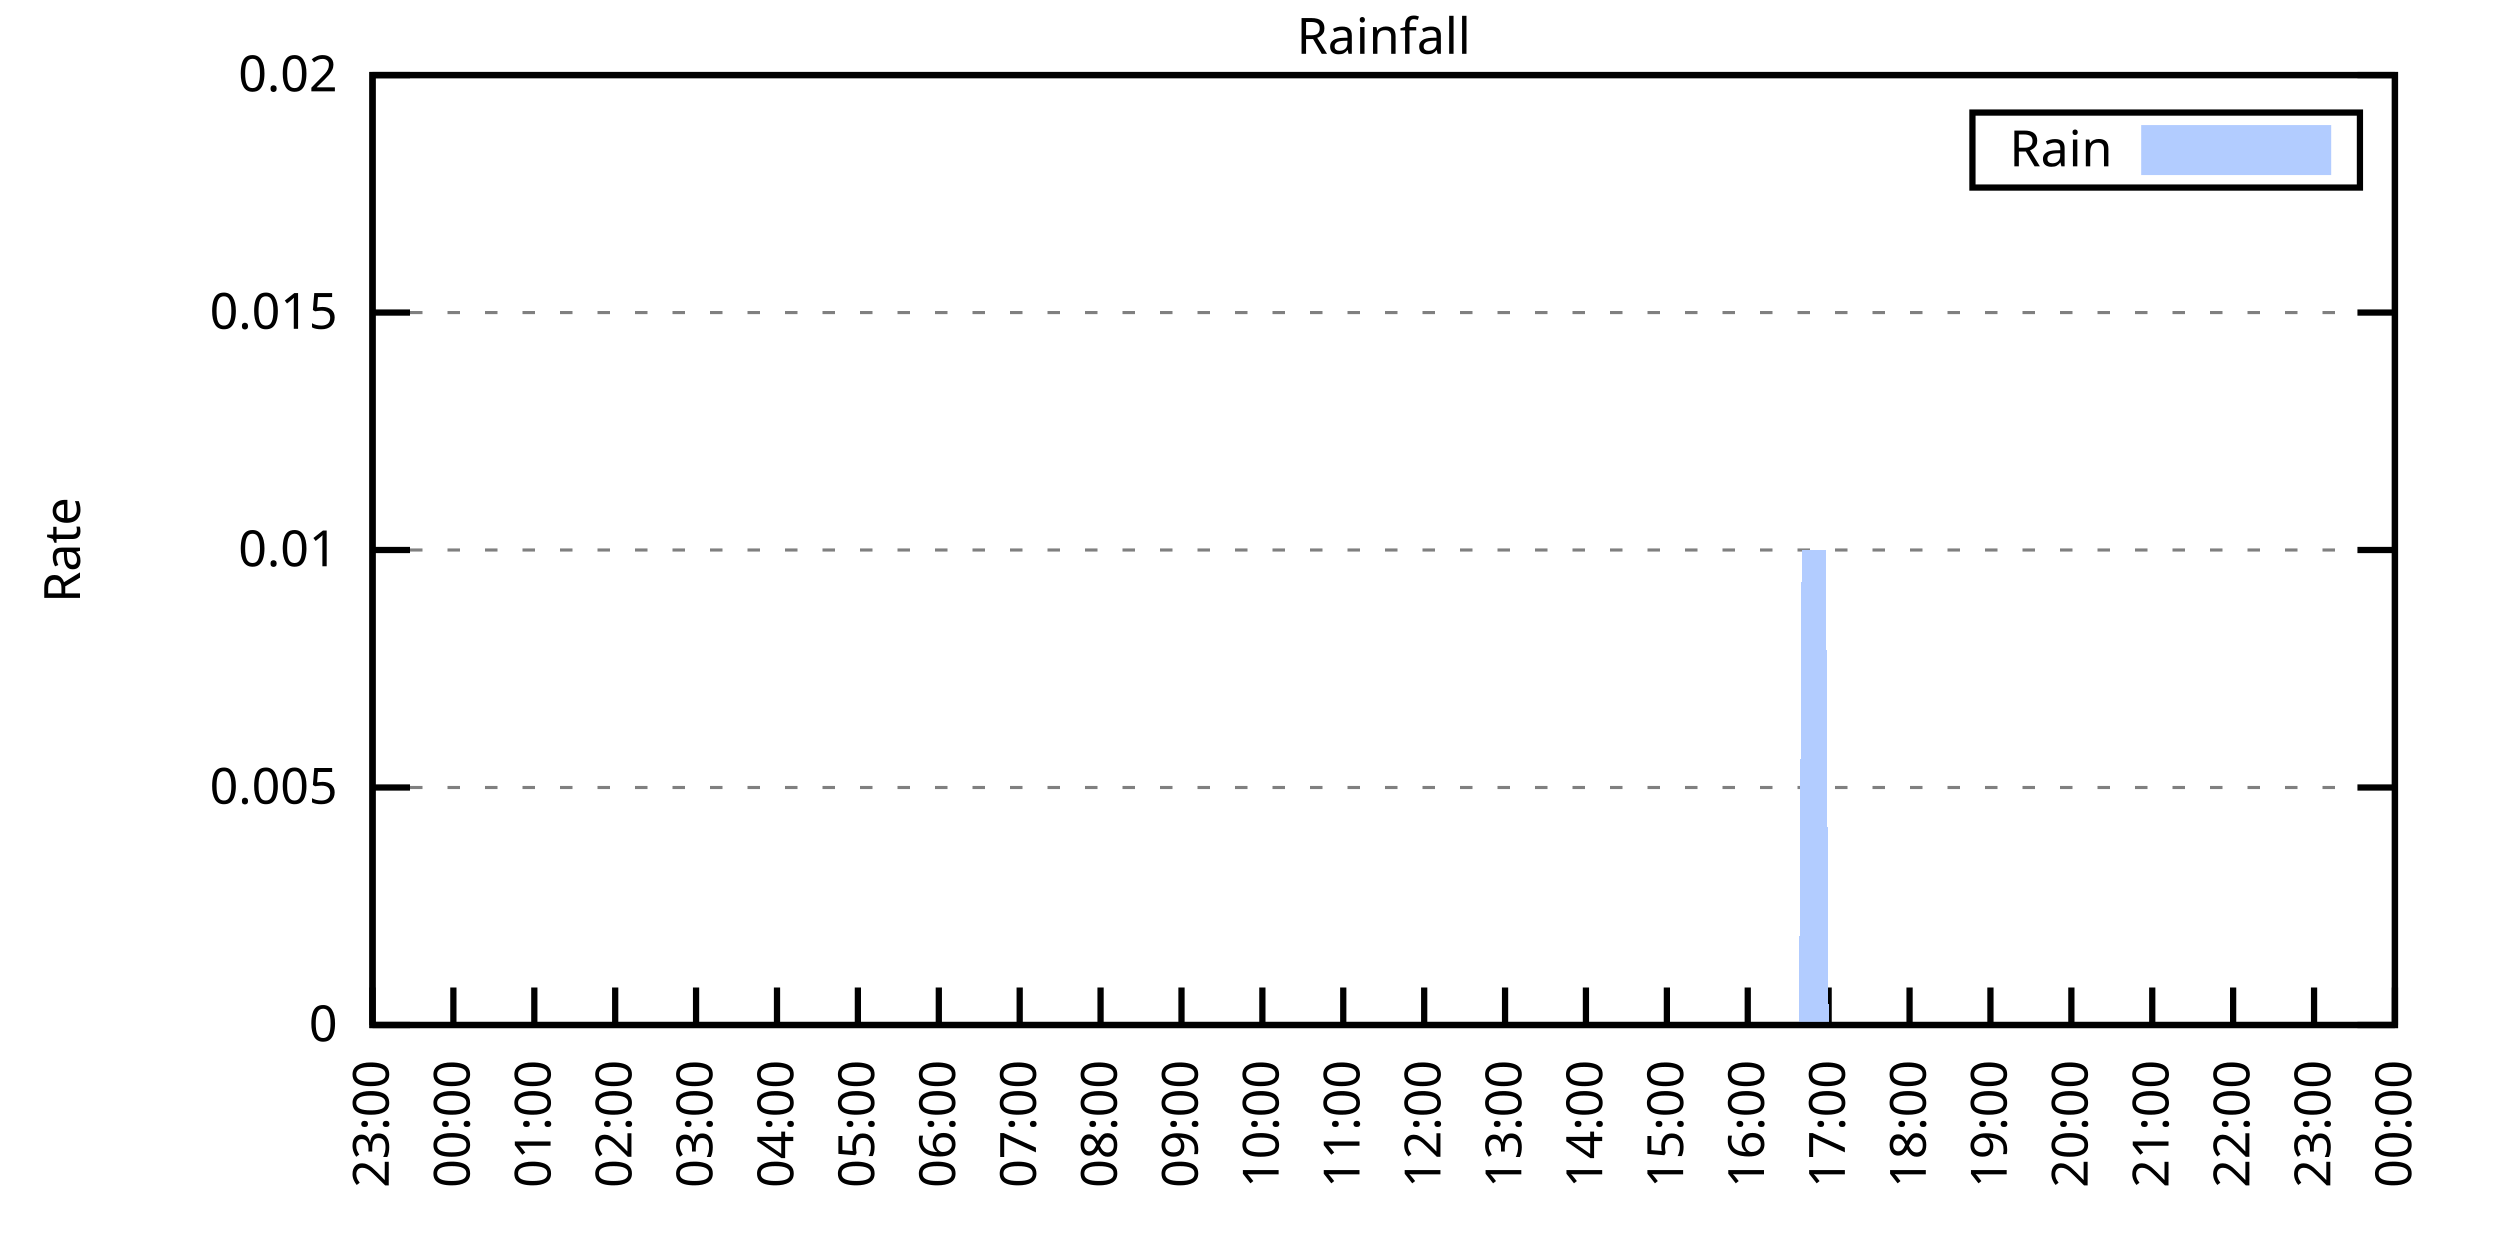
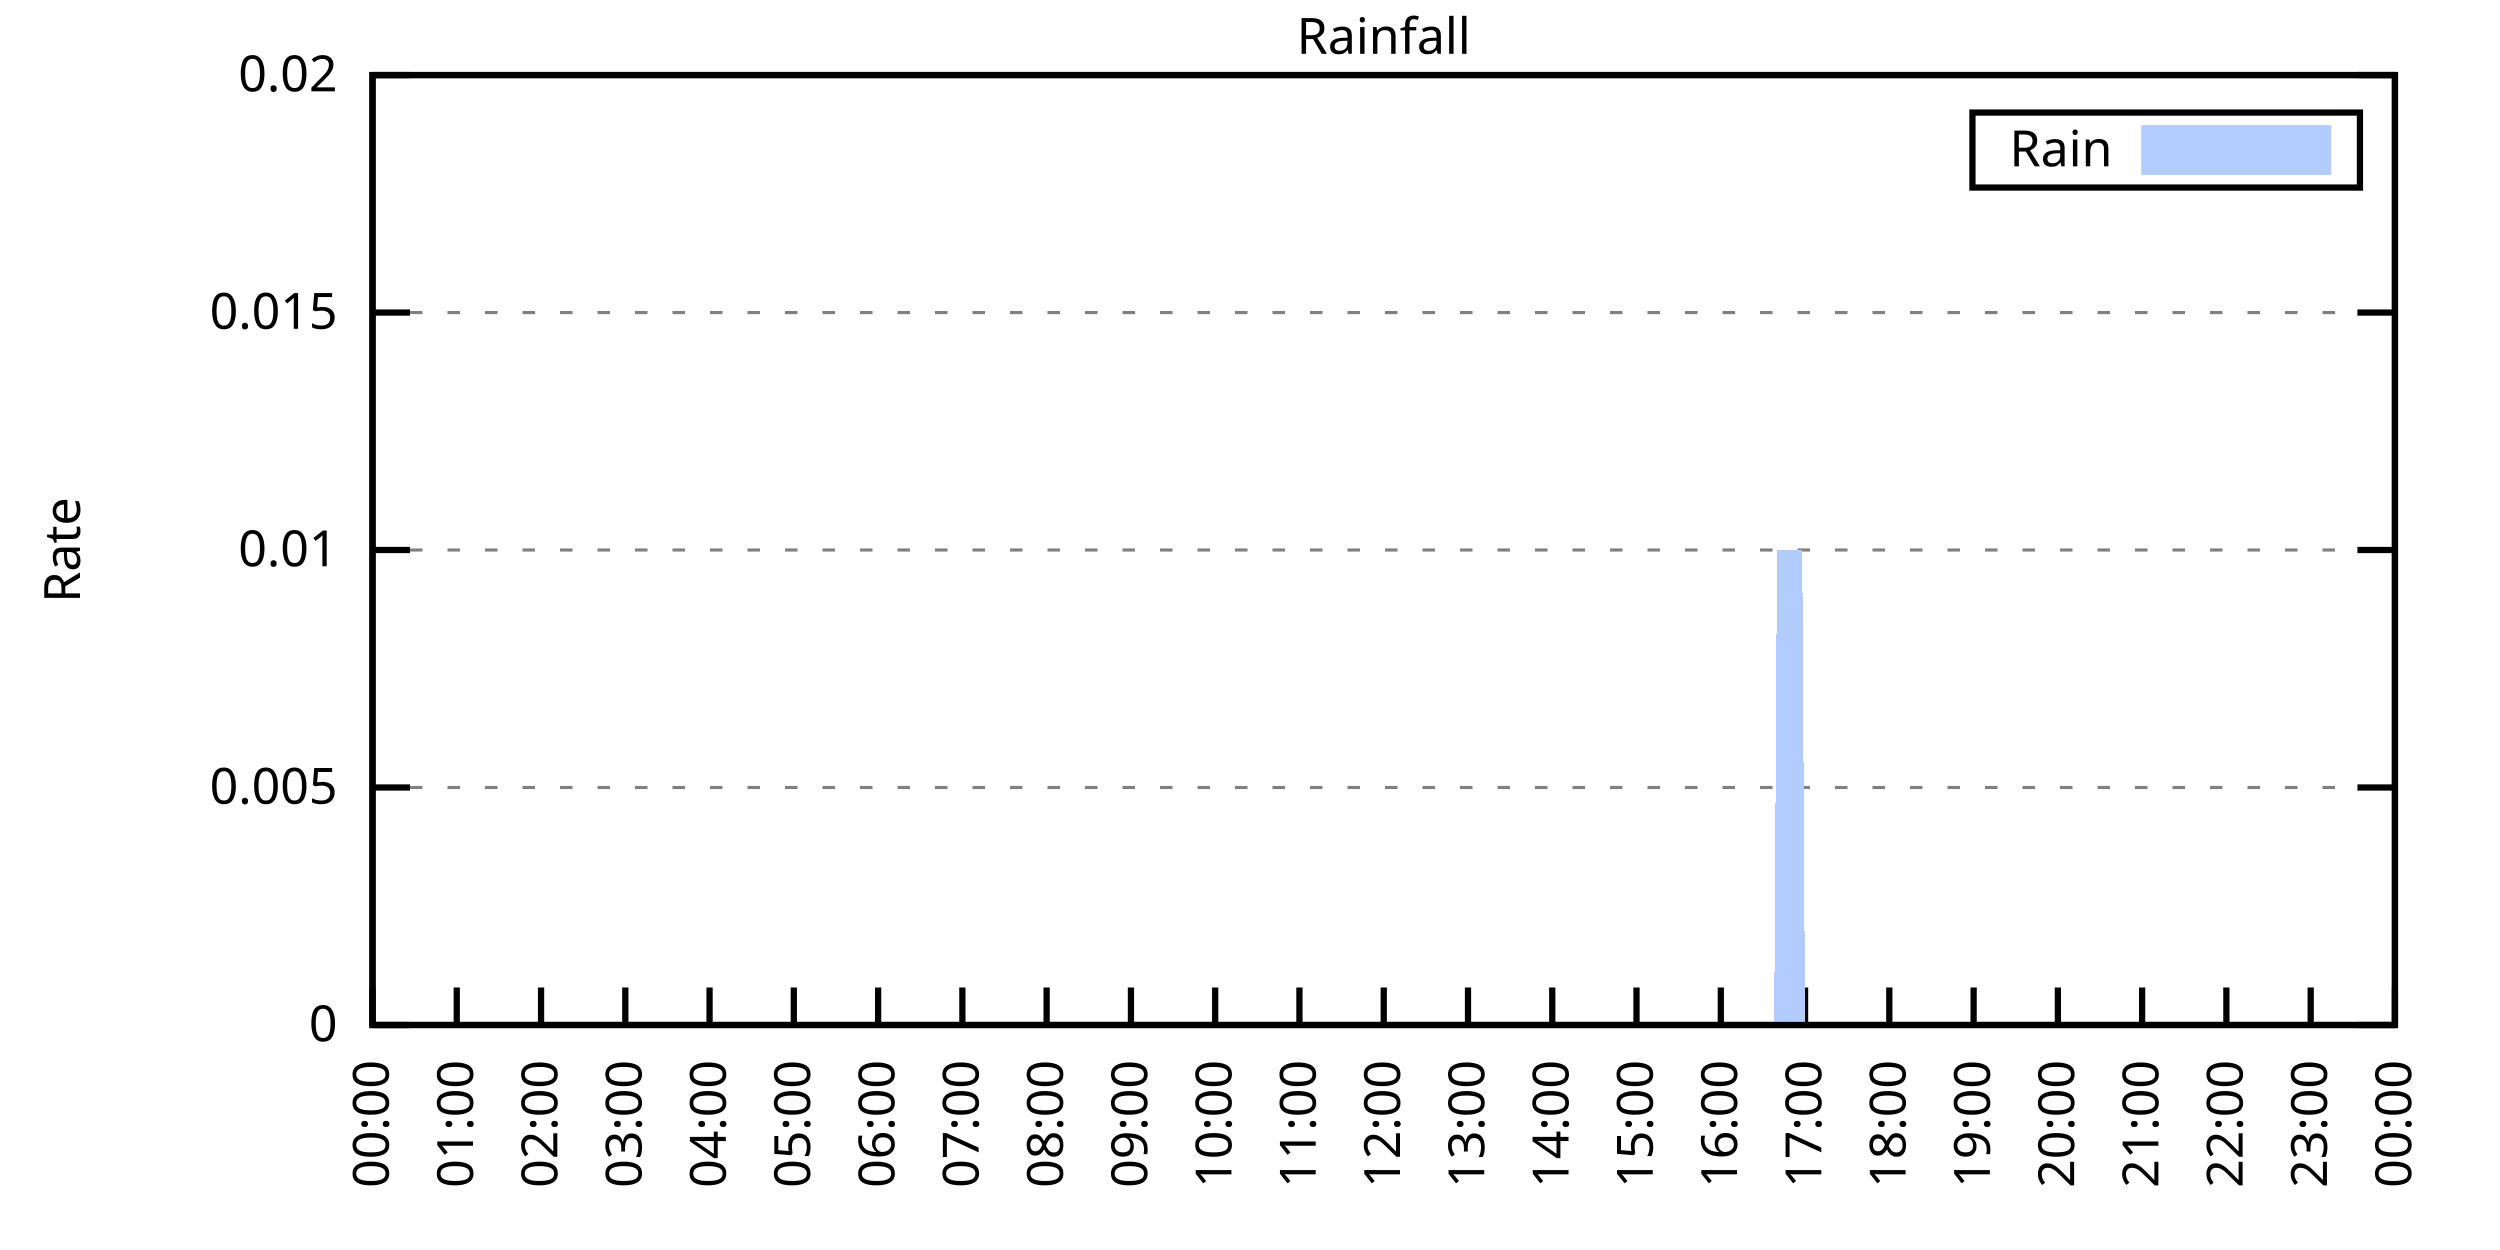
<svg xmlns="http://www.w3.org/2000/svg" xmlns:xlink="http://www.w3.org/1999/xlink" width="400" height="200" viewBox="0 0 400 200">
  <g id="gnuplot_canvas">
    <rect x="0" y="0" width="400" height="200" fill="none" />
    <defs>
      <circle id="gpDot" r="0.5" stroke-width="0.5" stroke="currentColor" />
      <path id="gpPt0" stroke-width="0.333" stroke="currentColor" d="M-1,0 h2 M0,-1 v2" />
      <path id="gpPt1" stroke-width="0.333" stroke="currentColor" d="M-1,-1 L1,1 M1,-1 L-1,1" />
      <path id="gpPt2" stroke-width="0.333" stroke="currentColor" d="M-1,0 L1,0 M0,-1 L0,1 M-1,-1 L1,1 M-1,1 L1,-1" />
      <rect id="gpPt3" stroke-width="0.333" stroke="currentColor" x="-1" y="-1" width="2" height="2" />
      <rect id="gpPt4" stroke-width="0.333" stroke="currentColor" fill="currentColor" x="-1" y="-1" width="2" height="2" />
      <circle id="gpPt5" stroke-width="0.333" stroke="currentColor" cx="0" cy="0" r="1" />
      <use xlink:href="#gpPt5" id="gpPt6" fill="currentColor" stroke="none" />
      <path id="gpPt7" stroke-width="0.333" stroke="currentColor" d="M0,-1.33 L-1.33,0.67 L1.33,0.67 z" />
      <use xlink:href="#gpPt7" id="gpPt8" fill="currentColor" stroke="none" />
      <use xlink:href="#gpPt7" id="gpPt9" stroke="currentColor" transform="rotate(180)" />
      <use xlink:href="#gpPt9" id="gpPt10" fill="currentColor" stroke="none" />
      <use xlink:href="#gpPt3" id="gpPt11" stroke="currentColor" transform="rotate(45)" />
      <use xlink:href="#gpPt11" id="gpPt12" fill="currentColor" stroke="none" />
      <path id="gpPt13" stroke-width="0.333" stroke="currentColor" d="M0,1.330 L1.265,0.411 L0.782,-1.067 L-0.782,-1.076 L-1.265,0.411 z" />
      <use xlink:href="#gpPt13" id="gpPt14" fill="currentColor" stroke="none" />
      <filter id="textbox" filterUnits="objectBoundingBox" x="0" y="0" height="1" width="1">
        <feFlood flood-color="white" flood-opacity="1" result="bgnd" />
        <feComposite in="SourceGraphic" in2="bgnd" operator="atop" />
      </filter>
      <filter id="greybox" filterUnits="objectBoundingBox" x="0" y="0" height="1" width="1">
        <feFlood flood-color="lightgrey" flood-opacity="1" result="grey" />
        <feComposite in="SourceGraphic" in2="grey" operator="atop" />
      </filter>
    </defs>
    <g fill="none" color="white" stroke="currentColor" stroke-width="1.00" stroke-linecap="butt" stroke-linejoin="miter">
</g>
    <g fill="none" color="black" stroke="currentColor" stroke-width="1.00" stroke-linecap="butt" stroke-linejoin="miter">
      <g stroke="none" shape-rendering="crispEdges">
        <polygon fill="rgb(255, 255, 255)" points="59.60,164.00 383.18,164.00 383.18,12.02 59.60,12.02 " />
      </g>
    </g>
    <g fill="none" color="black" stroke="currentColor" stroke-width="1.00" stroke-linecap="butt" stroke-linejoin="miter">
</g>
    <g fill="none" color="black" stroke="black" stroke-width="0.50" stroke-linecap="butt" stroke-linejoin="miter">
</g>
    <g fill="none" color="gray" stroke="currentColor" stroke-width="0.50" stroke-linecap="butt" stroke-linejoin="miter">
      <path stroke="gray" stroke-dasharray="2,4" class="gridline" d="M59.60,164.00 L383.19,164.00  " />
    </g>
    <g fill="none" color="gray" stroke="gray" stroke-width="1.00" stroke-linecap="butt" stroke-linejoin="miter">
</g>
    <g fill="none" color="black" stroke="currentColor" stroke-width="1.00" stroke-linecap="butt" stroke-linejoin="miter">
      <path stroke="black" d="M59.60,164.00 L65.60,164.00 M383.19,164.00 L377.19,164.00  " />
      <g transform="translate(54.00,166.60)" stroke="none" fill="black" font-family="Sans" font-size="8.00" text-anchor="end">
        <text>
          <tspan font-family="Sans"> 0</tspan>
        </text>
      </g>
    </g>
    <g fill="none" color="black" stroke="currentColor" stroke-width="1.00" stroke-linecap="butt" stroke-linejoin="miter">
</g>
    <g fill="none" color="black" stroke="black" stroke-width="0.50" stroke-linecap="butt" stroke-linejoin="miter">
</g>
    <g fill="none" color="gray" stroke="currentColor" stroke-width="0.50" stroke-linecap="butt" stroke-linejoin="miter">
      <path stroke="gray" stroke-dasharray="2,4" class="gridline" d="M59.60,126.00 L383.19,126.00  " />
    </g>
    <g fill="none" color="gray" stroke="gray" stroke-width="1.00" stroke-linecap="butt" stroke-linejoin="miter">
</g>
    <g fill="none" color="black" stroke="currentColor" stroke-width="1.00" stroke-linecap="butt" stroke-linejoin="miter">
      <path stroke="black" d="M59.60,126.00 L65.60,126.00 M383.19,126.00 L377.19,126.00  " />
      <g transform="translate(54.00,128.60)" stroke="none" fill="black" font-family="Sans" font-size="8.00" text-anchor="end">
        <text>
          <tspan font-family="Sans"> 0.005</tspan>
        </text>
      </g>
    </g>
    <g fill="none" color="black" stroke="currentColor" stroke-width="1.00" stroke-linecap="butt" stroke-linejoin="miter">
</g>
    <g fill="none" color="black" stroke="black" stroke-width="0.50" stroke-linecap="butt" stroke-linejoin="miter">
</g>
    <g fill="none" color="gray" stroke="currentColor" stroke-width="0.50" stroke-linecap="butt" stroke-linejoin="miter">
      <path stroke="gray" stroke-dasharray="2,4" class="gridline" d="M59.60,88.00 L383.19,88.00  " />
    </g>
    <g fill="none" color="gray" stroke="gray" stroke-width="1.00" stroke-linecap="butt" stroke-linejoin="miter">
</g>
    <g fill="none" color="black" stroke="currentColor" stroke-width="1.00" stroke-linecap="butt" stroke-linejoin="miter">
      <path stroke="black" d="M59.60,88.00 L65.60,88.00 M383.19,88.00 L377.19,88.00  " />
      <g transform="translate(54.00,90.60)" stroke="none" fill="black" font-family="Sans" font-size="8.00" text-anchor="end">
        <text>
          <tspan font-family="Sans"> 0.01</tspan>
        </text>
      </g>
    </g>
    <g fill="none" color="black" stroke="currentColor" stroke-width="1.00" stroke-linecap="butt" stroke-linejoin="miter">
</g>
    <g fill="none" color="black" stroke="black" stroke-width="0.50" stroke-linecap="butt" stroke-linejoin="miter">
</g>
    <g fill="none" color="gray" stroke="currentColor" stroke-width="0.50" stroke-linecap="butt" stroke-linejoin="miter">
      <path stroke="gray" stroke-dasharray="2,4" class="gridline" d="M59.60,50.01 L383.19,50.01  " />
    </g>
    <g fill="none" color="gray" stroke="gray" stroke-width="1.00" stroke-linecap="butt" stroke-linejoin="miter">
</g>
    <g fill="none" color="black" stroke="currentColor" stroke-width="1.00" stroke-linecap="butt" stroke-linejoin="miter">
      <path stroke="black" d="M59.60,50.01 L65.60,50.01 M383.19,50.01 L377.19,50.01  " />
      <g transform="translate(54.00,52.61)" stroke="none" fill="black" font-family="Sans" font-size="8.00" text-anchor="end">
        <text>
          <tspan font-family="Sans"> 0.015</tspan>
        </text>
      </g>
    </g>
    <g fill="none" color="black" stroke="currentColor" stroke-width="1.00" stroke-linecap="butt" stroke-linejoin="miter">
</g>
    <g fill="none" color="black" stroke="black" stroke-width="0.50" stroke-linecap="butt" stroke-linejoin="miter">
</g>
    <g fill="none" color="gray" stroke="currentColor" stroke-width="0.50" stroke-linecap="butt" stroke-linejoin="miter">
      <path stroke="gray" stroke-dasharray="2,4" class="gridline" d="M59.60,12.01 L383.19,12.01  " />
    </g>
    <g fill="none" color="gray" stroke="gray" stroke-width="1.00" stroke-linecap="butt" stroke-linejoin="miter">
</g>
    <g fill="none" color="black" stroke="currentColor" stroke-width="1.00" stroke-linecap="butt" stroke-linejoin="miter">
      <path stroke="black" d="M59.60,12.01 L65.60,12.01 M383.19,12.01 L377.19,12.01  " />
      <g transform="translate(54.00,14.61)" stroke="none" fill="black" font-family="Sans" font-size="8.00" text-anchor="end">
        <text>
          <tspan font-family="Sans"> 0.02</tspan>
        </text>
      </g>
    </g>
    <g fill="none" color="black" stroke="currentColor" stroke-width="1.00" stroke-linecap="butt" stroke-linejoin="miter">
      <path stroke="black" d="M59.60,164.00 L59.60,158.00  " />
      <g transform="translate(62.20,169.60) rotate(270.00)" stroke="none" fill="black" font-family="Sans" font-size="8.00" text-anchor="end">
        <text>
-           <tspan font-family="Sans">23:00</tspan>
-         </text>
-       </g>
-     </g>
-     <g fill="none" color="black" stroke="currentColor" stroke-width="1.00" stroke-linecap="butt" stroke-linejoin="miter">
-       <path stroke="black" d="M72.54,164.00 L72.54,158.00  " />
-       <g transform="translate(75.14,169.60) rotate(270.00)" stroke="none" fill="black" font-family="Sans" font-size="8.00" text-anchor="end">
-         <text>
          <tspan font-family="Sans">00:00</tspan>
        </text>
      </g>
    </g>
    <g fill="none" color="black" stroke="currentColor" stroke-width="1.00" stroke-linecap="butt" stroke-linejoin="miter">
-       <path stroke="black" d="M85.49,164.00 L85.49,158.00  " />
-       <g transform="translate(88.09,169.60) rotate(270.00)" stroke="none" fill="black" font-family="Sans" font-size="8.00" text-anchor="end">
+       <path stroke="black" d="M73.08,164.00 L73.08,158.00  " />
+       <g transform="translate(75.68,169.60) rotate(270.00)" stroke="none" fill="black" font-family="Sans" font-size="8.00" text-anchor="end">
        <text>
          <tspan font-family="Sans">01:00</tspan>
        </text>
      </g>
    </g>
    <g fill="none" color="black" stroke="currentColor" stroke-width="1.00" stroke-linecap="butt" stroke-linejoin="miter">
-       <path stroke="black" d="M98.43,164.00 L98.43,158.00  " />
-       <g transform="translate(101.03,169.60) rotate(270.00)" stroke="none" fill="black" font-family="Sans" font-size="8.00" text-anchor="end">
+       <path stroke="black" d="M86.57,164.00 L86.57,158.00  " />
+       <g transform="translate(89.17,169.60) rotate(270.00)" stroke="none" fill="black" font-family="Sans" font-size="8.00" text-anchor="end">
        <text>
          <tspan font-family="Sans">02:00</tspan>
        </text>
      </g>
    </g>
    <g fill="none" color="black" stroke="currentColor" stroke-width="1.00" stroke-linecap="butt" stroke-linejoin="miter">
-       <path stroke="black" d="M111.37,164.00 L111.37,158.00  " />
-       <g transform="translate(113.97,169.60) rotate(270.00)" stroke="none" fill="black" font-family="Sans" font-size="8.00" text-anchor="end">
+       <path stroke="black" d="M100.05,164.00 L100.05,158.00  " />
+       <g transform="translate(102.65,169.60) rotate(270.00)" stroke="none" fill="black" font-family="Sans" font-size="8.00" text-anchor="end">
        <text>
          <tspan font-family="Sans">03:00</tspan>
        </text>
      </g>
    </g>
    <g fill="none" color="black" stroke="currentColor" stroke-width="1.00" stroke-linecap="butt" stroke-linejoin="miter">
-       <path stroke="black" d="M124.32,164.00 L124.32,158.00  " />
-       <g transform="translate(126.92,169.60) rotate(270.00)" stroke="none" fill="black" font-family="Sans" font-size="8.00" text-anchor="end">
+       <path stroke="black" d="M113.53,164.00 L113.53,158.00  " />
+       <g transform="translate(116.13,169.60) rotate(270.00)" stroke="none" fill="black" font-family="Sans" font-size="8.00" text-anchor="end">
        <text>
          <tspan font-family="Sans">04:00</tspan>
        </text>
      </g>
    </g>
    <g fill="none" color="black" stroke="currentColor" stroke-width="1.00" stroke-linecap="butt" stroke-linejoin="miter">
-       <path stroke="black" d="M137.26,164.00 L137.26,158.00  " />
-       <g transform="translate(139.86,169.60) rotate(270.00)" stroke="none" fill="black" font-family="Sans" font-size="8.00" text-anchor="end">
+       <path stroke="black" d="M127.01,164.00 L127.01,158.00  " />
+       <g transform="translate(129.61,169.60) rotate(270.00)" stroke="none" fill="black" font-family="Sans" font-size="8.00" text-anchor="end">
        <text>
          <tspan font-family="Sans">05:00</tspan>
        </text>
      </g>
    </g>
    <g fill="none" color="black" stroke="currentColor" stroke-width="1.00" stroke-linecap="butt" stroke-linejoin="miter">
-       <path stroke="black" d="M150.21,164.00 L150.21,158.00  " />
-       <g transform="translate(152.81,169.60) rotate(270.00)" stroke="none" fill="black" font-family="Sans" font-size="8.00" text-anchor="end">
+       <path stroke="black" d="M140.50,164.00 L140.50,158.00  " />
+       <g transform="translate(143.10,169.60) rotate(270.00)" stroke="none" fill="black" font-family="Sans" font-size="8.00" text-anchor="end">
        <text>
          <tspan font-family="Sans">06:00</tspan>
        </text>
      </g>
    </g>
    <g fill="none" color="black" stroke="currentColor" stroke-width="1.00" stroke-linecap="butt" stroke-linejoin="miter">
-       <path stroke="black" d="M163.15,164.00 L163.15,158.00  " />
-       <g transform="translate(165.75,169.60) rotate(270.00)" stroke="none" fill="black" font-family="Sans" font-size="8.00" text-anchor="end">
+       <path stroke="black" d="M153.98,164.00 L153.98,158.00  " />
+       <g transform="translate(156.58,169.60) rotate(270.00)" stroke="none" fill="black" font-family="Sans" font-size="8.00" text-anchor="end">
        <text>
          <tspan font-family="Sans">07:00</tspan>
        </text>
      </g>
    </g>
    <g fill="none" color="black" stroke="currentColor" stroke-width="1.00" stroke-linecap="butt" stroke-linejoin="miter">
-       <path stroke="black" d="M176.09,164.00 L176.09,158.00  " />
-       <g transform="translate(178.69,169.60) rotate(270.00)" stroke="none" fill="black" font-family="Sans" font-size="8.00" text-anchor="end">
+       <path stroke="black" d="M167.46,164.00 L167.46,158.00  " />
+       <g transform="translate(170.06,169.60) rotate(270.00)" stroke="none" fill="black" font-family="Sans" font-size="8.00" text-anchor="end">
        <text>
          <tspan font-family="Sans">08:00</tspan>
        </text>
      </g>
    </g>
    <g fill="none" color="black" stroke="currentColor" stroke-width="1.00" stroke-linecap="butt" stroke-linejoin="miter">
-       <path stroke="black" d="M189.04,164.00 L189.04,158.00  " />
-       <g transform="translate(191.64,169.60) rotate(270.00)" stroke="none" fill="black" font-family="Sans" font-size="8.00" text-anchor="end">
+       <path stroke="black" d="M180.95,164.00 L180.95,158.00  " />
+       <g transform="translate(183.55,169.60) rotate(270.00)" stroke="none" fill="black" font-family="Sans" font-size="8.00" text-anchor="end">
        <text>
          <tspan font-family="Sans">09:00</tspan>
        </text>
      </g>
    </g>
    <g fill="none" color="black" stroke="currentColor" stroke-width="1.00" stroke-linecap="butt" stroke-linejoin="miter">
-       <path stroke="black" d="M201.98,164.00 L201.98,158.00  " />
-       <g transform="translate(204.58,169.60) rotate(270.00)" stroke="none" fill="black" font-family="Sans" font-size="8.00" text-anchor="end">
+       <path stroke="black" d="M194.43,164.00 L194.43,158.00  " />
+       <g transform="translate(197.03,169.60) rotate(270.00)" stroke="none" fill="black" font-family="Sans" font-size="8.00" text-anchor="end">
        <text>
          <tspan font-family="Sans">10:00</tspan>
        </text>
      </g>
    </g>
    <g fill="none" color="black" stroke="currentColor" stroke-width="1.00" stroke-linecap="butt" stroke-linejoin="miter">
-       <path stroke="black" d="M214.92,164.00 L214.92,158.00  " />
-       <g transform="translate(217.52,169.60) rotate(270.00)" stroke="none" fill="black" font-family="Sans" font-size="8.00" text-anchor="end">
+       <path stroke="black" d="M207.91,164.00 L207.91,158.00  " />
+       <g transform="translate(210.51,169.60) rotate(270.00)" stroke="none" fill="black" font-family="Sans" font-size="8.00" text-anchor="end">
        <text>
          <tspan font-family="Sans">11:00</tspan>
        </text>
      </g>
    </g>
    <g fill="none" color="black" stroke="currentColor" stroke-width="1.00" stroke-linecap="butt" stroke-linejoin="miter">
-       <path stroke="black" d="M227.87,164.00 L227.87,158.00  " />
-       <g transform="translate(230.47,169.60) rotate(270.00)" stroke="none" fill="black" font-family="Sans" font-size="8.00" text-anchor="end">
+       <path stroke="black" d="M221.40,164.00 L221.40,158.00  " />
+       <g transform="translate(224.00,169.60) rotate(270.00)" stroke="none" fill="black" font-family="Sans" font-size="8.00" text-anchor="end">
        <text>
          <tspan font-family="Sans">12:00</tspan>
        </text>
      </g>
    </g>
    <g fill="none" color="black" stroke="currentColor" stroke-width="1.00" stroke-linecap="butt" stroke-linejoin="miter">
-       <path stroke="black" d="M240.81,164.00 L240.81,158.00  " />
-       <g transform="translate(243.41,169.60) rotate(270.00)" stroke="none" fill="black" font-family="Sans" font-size="8.00" text-anchor="end">
+       <path stroke="black" d="M234.88,164.00 L234.88,158.00  " />
+       <g transform="translate(237.48,169.60) rotate(270.00)" stroke="none" fill="black" font-family="Sans" font-size="8.00" text-anchor="end">
        <text>
          <tspan font-family="Sans">13:00</tspan>
        </text>
      </g>
    </g>
    <g fill="none" color="black" stroke="currentColor" stroke-width="1.00" stroke-linecap="butt" stroke-linejoin="miter">
-       <path stroke="black" d="M253.75,164.00 L253.75,158.00  " />
-       <g transform="translate(256.35,169.60) rotate(270.00)" stroke="none" fill="black" font-family="Sans" font-size="8.00" text-anchor="end">
+       <path stroke="black" d="M248.36,164.00 L248.36,158.00  " />
+       <g transform="translate(250.96,169.60) rotate(270.00)" stroke="none" fill="black" font-family="Sans" font-size="8.00" text-anchor="end">
        <text>
          <tspan font-family="Sans">14:00</tspan>
        </text>
      </g>
    </g>
    <g fill="none" color="black" stroke="currentColor" stroke-width="1.00" stroke-linecap="butt" stroke-linejoin="miter">
-       <path stroke="black" d="M266.70,164.00 L266.70,158.00  " />
-       <g transform="translate(269.30,169.60) rotate(270.00)" stroke="none" fill="black" font-family="Sans" font-size="8.00" text-anchor="end">
+       <path stroke="black" d="M261.84,164.00 L261.84,158.00  " />
+       <g transform="translate(264.44,169.60) rotate(270.00)" stroke="none" fill="black" font-family="Sans" font-size="8.00" text-anchor="end">
        <text>
          <tspan font-family="Sans">15:00</tspan>
        </text>
      </g>
    </g>
    <g fill="none" color="black" stroke="currentColor" stroke-width="1.00" stroke-linecap="butt" stroke-linejoin="miter">
-       <path stroke="black" d="M279.64,164.00 L279.64,158.00  " />
-       <g transform="translate(282.24,169.60) rotate(270.00)" stroke="none" fill="black" font-family="Sans" font-size="8.00" text-anchor="end">
+       <path stroke="black" d="M275.33,164.00 L275.33,158.00  " />
+       <g transform="translate(277.93,169.60) rotate(270.00)" stroke="none" fill="black" font-family="Sans" font-size="8.00" text-anchor="end">
        <text>
          <tspan font-family="Sans">16:00</tspan>
        </text>
      </g>
    </g>
    <g fill="none" color="black" stroke="currentColor" stroke-width="1.00" stroke-linecap="butt" stroke-linejoin="miter">
-       <path stroke="black" d="M292.58,164.00 L292.58,158.00  " />
-       <g transform="translate(295.18,169.60) rotate(270.00)" stroke="none" fill="black" font-family="Sans" font-size="8.00" text-anchor="end">
+       <path stroke="black" d="M288.81,164.00 L288.81,158.00  " />
+       <g transform="translate(291.41,169.60) rotate(270.00)" stroke="none" fill="black" font-family="Sans" font-size="8.00" text-anchor="end">
        <text>
          <tspan font-family="Sans">17:00</tspan>
        </text>
      </g>
    </g>
    <g fill="none" color="black" stroke="currentColor" stroke-width="1.00" stroke-linecap="butt" stroke-linejoin="miter">
-       <path stroke="black" d="M305.53,164.00 L305.53,158.00  " />
-       <g transform="translate(308.13,169.60) rotate(270.00)" stroke="none" fill="black" font-family="Sans" font-size="8.00" text-anchor="end">
+       <path stroke="black" d="M302.29,164.00 L302.29,158.00  " />
+       <g transform="translate(304.89,169.60) rotate(270.00)" stroke="none" fill="black" font-family="Sans" font-size="8.00" text-anchor="end">
        <text>
          <tspan font-family="Sans">18:00</tspan>
        </text>
      </g>
    </g>
    <g fill="none" color="black" stroke="currentColor" stroke-width="1.00" stroke-linecap="butt" stroke-linejoin="miter">
-       <path stroke="black" d="M318.47,164.00 L318.47,158.00  " />
-       <g transform="translate(321.07,169.60) rotate(270.00)" stroke="none" fill="black" font-family="Sans" font-size="8.00" text-anchor="end">
+       <path stroke="black" d="M315.78,164.00 L315.78,158.00  " />
+       <g transform="translate(318.38,169.60) rotate(270.00)" stroke="none" fill="black" font-family="Sans" font-size="8.00" text-anchor="end">
        <text>
          <tspan font-family="Sans">19:00</tspan>
        </text>
      </g>
    </g>
    <g fill="none" color="black" stroke="currentColor" stroke-width="1.00" stroke-linecap="butt" stroke-linejoin="miter">
-       <path stroke="black" d="M331.42,164.00 L331.42,158.00  " />
-       <g transform="translate(334.02,169.60) rotate(270.00)" stroke="none" fill="black" font-family="Sans" font-size="8.00" text-anchor="end">
+       <path stroke="black" d="M329.26,164.00 L329.26,158.00  " />
+       <g transform="translate(331.86,169.60) rotate(270.00)" stroke="none" fill="black" font-family="Sans" font-size="8.00" text-anchor="end">
        <text>
          <tspan font-family="Sans">20:00</tspan>
        </text>
      </g>
    </g>
    <g fill="none" color="black" stroke="currentColor" stroke-width="1.00" stroke-linecap="butt" stroke-linejoin="miter">
-       <path stroke="black" d="M344.36,164.00 L344.36,158.00  " />
-       <g transform="translate(346.96,169.60) rotate(270.00)" stroke="none" fill="black" font-family="Sans" font-size="8.00" text-anchor="end">
+       <path stroke="black" d="M342.74,164.00 L342.74,158.00  " />
+       <g transform="translate(345.34,169.60) rotate(270.00)" stroke="none" fill="black" font-family="Sans" font-size="8.00" text-anchor="end">
        <text>
          <tspan font-family="Sans">21:00</tspan>
        </text>
      </g>
    </g>
    <g fill="none" color="black" stroke="currentColor" stroke-width="1.00" stroke-linecap="butt" stroke-linejoin="miter">
-       <path stroke="black" d="M357.30,164.00 L357.30,158.00  " />
-       <g transform="translate(359.90,169.60) rotate(270.00)" stroke="none" fill="black" font-family="Sans" font-size="8.00" text-anchor="end">
+       <path stroke="black" d="M356.22,164.00 L356.22,158.00  " />
+       <g transform="translate(358.82,169.60) rotate(270.00)" stroke="none" fill="black" font-family="Sans" font-size="8.00" text-anchor="end">
        <text>
          <tspan font-family="Sans">22:00</tspan>
        </text>
      </g>
    </g>
    <g fill="none" color="black" stroke="currentColor" stroke-width="1.00" stroke-linecap="butt" stroke-linejoin="miter">
-       <path stroke="black" d="M370.25,164.00 L370.25,158.00  " />
-       <g transform="translate(372.85,169.60) rotate(270.00)" stroke="none" fill="black" font-family="Sans" font-size="8.00" text-anchor="end">
+       <path stroke="black" d="M369.71,164.00 L369.71,158.00  " />
+       <g transform="translate(372.31,169.60) rotate(270.00)" stroke="none" fill="black" font-family="Sans" font-size="8.00" text-anchor="end">
        <text>
          <tspan font-family="Sans">23:00</tspan>
        </text>
      </g>
    </g>
    <g fill="none" color="black" stroke="currentColor" stroke-width="1.00" stroke-linecap="butt" stroke-linejoin="miter">
      <path stroke="black" d="M383.19,164.00 L383.19,158.00  " />
      <g transform="translate(385.79,169.60) rotate(270.00)" stroke="none" fill="black" font-family="Sans" font-size="8.00" text-anchor="end">
        <text>
          <tspan font-family="Sans">00:00</tspan>
        </text>
      </g>
    </g>
    <g fill="none" color="black" stroke="currentColor" stroke-width="1.00" stroke-linecap="butt" stroke-linejoin="miter">
</g>
    <g fill="none" color="black" stroke="currentColor" stroke-width="1.00" stroke-linecap="butt" stroke-linejoin="miter">
      <path stroke="black" d="M59.60,12.01 L59.60,164.00 L383.19,164.00 L383.19,12.01 L59.60,12.01 Z  " />
    </g>
    <g fill="none" color="black" stroke="currentColor" stroke-width="1.00" stroke-linecap="butt" stroke-linejoin="miter">
</g>
    <g fill="none" color="black" stroke="currentColor" stroke-width="1.00" stroke-linecap="butt" stroke-linejoin="miter">
      <path stroke="black" d="M315.59,30.01 L315.59,18.01 L377.59,18.01 L377.59,30.01 L315.59,30.01 Z  " />
    </g>
    <g id="Rainfall_plot_1">
      <g fill="none" color="white" stroke="black" stroke-width="2.00" stroke-linecap="butt" stroke-linejoin="miter">
</g>
      <g fill="none" color="black" stroke="currentColor" stroke-width="2.00" stroke-linecap="butt" stroke-linejoin="miter">
        <g transform="translate(337.99,26.61)" stroke="none" fill="black" font-family="Sans" font-size="8.00" text-anchor="end">
          <text>
            <tspan font-family="Sans">Rain</tspan>
          </text>
        </g>
      </g>
      <g fill="none" color="black" stroke="currentColor" stroke-width="2.00" stroke-linecap="butt" stroke-linejoin="miter">
        <g stroke="none" shape-rendering="crispEdges">
          <polygon fill="rgb(178, 204, 255)" points="343.59,27.01 371.99,27.01 371.99,21.01 343.59,21.01 " />
        </g>
        <path stroke="rgb(178, 204, 255)" d="M343.59,27.01 L371.99,27.01 L371.99,21.01 L343.59,21.01 L343.59,27.01 Z  " />
      </g>
      <g fill="none" color="black" stroke="currentColor" stroke-width="2.00" stroke-linecap="butt" stroke-linejoin="miter">
        <g stroke="none" shape-rendering="crispEdges">
-           <polygon fill="rgb(178, 204, 255)" points="69.52,164.00 69.95,164.00 70.39,164.00 70.82,164.00 71.25,164.00 71.68,164.00 72.11,164.00 72.54,164.00 72.98,164.00 73.41,164.00 73.84,164.00 74.27,164.00 74.70,164.00 75.13,164.00 75.56,164.00 76.00,164.00 76.43,164.00 76.86,164.00 77.29,164.00 77.72,164.00 78.15,164.00 78.58,164.00 79.02,164.00 79.45,164.00 79.88,164.00 80.31,164.00 80.74,164.00 81.17,164.00 81.60,164.00 82.04,164.00 82.47,164.00 82.90,164.00 83.33,164.00 83.76,164.00 84.19,164.00 84.62,164.00 85.06,164.00 85.49,164.00 85.92,164.00 86.35,164.00 86.78,164.00 87.21,164.00 87.64,164.00 88.08,164.00 88.51,164.00 88.94,164.00 89.37,164.00 89.80,164.00 90.23,164.00 90.66,164.00 91.10,164.00 91.53,164.00 91.96,164.00 92.39,164.00 92.82,164.00 93.25,164.00 93.68,164.00 94.12,164.00 94.55,164.00 94.98,164.00 95.41,164.00 95.84,164.00 96.27,164.00 96.70,164.00 97.14,164.00 97.57,164.00 98.00,164.00 98.43,164.00 98.86,164.00 99.29,164.00 99.73,164.00 100.16,164.00 100.59,164.00 101.02,164.00 101.45,164.00 101.88,164.00 102.31,164.00 102.75,164.00 103.18,164.00 103.61,164.00 104.04,164.00 104.47,164.00 104.90,164.00 105.33,164.00 105.77,164.00 106.20,164.00 106.63,164.00 107.06,164.00 107.49,164.00 107.92,164.00 108.35,164.00 108.79,164.00 109.22,164.00 109.65,164.00 110.08,164.00 110.51,164.00 110.94,164.00 111.37,164.00 111.81,164.00 112.24,164.00 112.67,164.00 113.10,164.00 113.53,164.00 113.96,164.00 114.39,164.00 114.83,164.00 115.26,164.00 115.69,164.00 116.12,164.00 116.55,164.00 116.98,164.00 117.41,164.00 117.85,164.00 118.28,164.00 118.71,164.00 119.14,164.00 119.57,164.00 120.00,164.00 120.43,164.00 120.87,164.00 121.30,164.00 121.73,164.00 122.16,164.00 122.59,164.00 123.02,164.00 123.46,164.00 123.89,164.00 124.32,164.00 124.75,164.00 125.18,164.00 125.61,164.00 126.04,164.00 126.48,164.00 126.91,164.00 127.34,164.00 127.77,164.00 128.20,164.00 128.63,164.00 129.06,164.00 129.50,164.00 129.93,164.00 130.36,164.00 130.79,164.00 131.22,164.00 131.65,164.00 132.08,164.00 132.52,164.00 132.95,164.00 133.38,164.00 133.81,164.00 134.24,164.00 134.67,164.00 135.10,164.00 135.54,164.00 135.97,164.00 136.40,164.00 136.83,164.00 137.26,164.00 137.69,164.00 138.12,164.00 138.56,164.00 138.99,164.00 139.42,164.00 139.85,164.00 140.28,164.00 140.71,164.00 141.14,164.00 141.58,164.00 142.01,164.00 142.44,164.00 142.87,164.00 143.30,164.00 143.73,164.00 144.16,164.00 144.60,164.00 145.03,164.00 145.46,164.00 145.89,164.00 146.32,164.00 146.75,164.00 147.19,164.00 147.62,164.00 148.05,164.00 148.48,164.00 148.91,164.00 149.34,164.00 149.77,164.00 150.21,164.00 150.64,164.00 151.07,164.00 151.50,164.00 151.93,164.00 152.36,164.00 152.79,164.00 153.23,164.00 153.66,164.00 154.09,164.00 154.52,164.00 154.95,164.00 155.38,164.00 155.81,164.00 156.25,164.00 156.68,164.00 157.11,164.00 157.54,164.00 157.97,164.00 158.40,164.00 158.83,164.00 159.27,164.00 159.70,164.00 160.13,164.00 160.56,164.00 160.99,164.00 161.42,164.00 161.85,164.00 162.29,164.00 162.72,164.00 163.15,164.00 163.58,164.00 164.01,164.00 164.44,164.00 164.87,164.00 165.31,164.00 165.74,164.00 166.17,164.00 166.60,164.00 167.03,164.00 167.46,164.00 167.89,164.00 168.33,164.00 168.76,164.00 169.19,164.00 169.62,164.00 170.05,164.00 170.48,164.00 170.91,164.00 171.35,164.00 171.78,164.00 172.21,164.00 172.64,164.00 173.07,164.00 173.50,164.00 173.94,164.00 174.37,164.00 174.80,164.00 175.23,164.00 175.66,164.00 176.09,164.00 176.52,164.00 176.96,164.00 177.39,164.00 177.82,164.00 178.25,164.00 178.68,164.00 179.11,164.00 179.54,164.00 179.98,164.00 180.41,164.00 180.84,164.00 181.27,164.00 181.70,164.00 182.13,164.00 182.56,164.00 183.00,164.00 183.43,164.00 183.86,164.00 184.29,164.00 184.72,164.00 185.15,164.00 185.58,164.00 186.02,164.00 186.45,164.00 186.88,164.00 187.31,164.00 187.74,164.00 188.17,164.00 188.60,164.00 189.04,164.00 189.47,164.00 189.90,164.00 190.33,164.00 190.76,164.00 191.19,164.00 191.62,164.00 192.06,164.00 192.49,164.00 192.92,164.00 193.35,164.00 193.78,164.00 194.21,164.00 194.64,164.00 195.08,164.00 195.51,164.00 195.94,164.00 196.37,164.00 196.80,164.00 197.23,164.00 197.67,164.00 198.10,164.00 198.53,164.00 198.96,164.00 199.39,164.00 199.82,164.00 200.25,164.00 200.69,164.00 201.12,164.00 201.55,164.00 201.98,164.00 202.41,164.00 202.84,164.00 203.27,164.00 203.71,164.00 204.14,164.00 204.57,164.00 205.00,164.00 205.43,164.00 205.86,164.00 206.29,164.00 206.73,164.00 207.16,164.00 207.59,164.00 208.02,164.00 208.45,164.00 208.88,164.00 209.31,164.00 209.75,164.00 210.18,164.00 210.61,164.00 211.04,164.00 211.47,164.00 211.90,164.00 212.33,164.00 212.77,164.00 213.20,164.00 213.63,164.00 214.06,164.00 214.49,164.00 214.92,164.00 215.35,164.00 215.79,164.00 216.22,164.00 216.65,164.00 217.08,164.00 217.51,164.00 217.94,164.00 218.37,164.00 218.81,164.00 219.24,164.00 219.67,164.00 220.10,164.00 220.53,164.00 220.96,164.00 221.40,164.00 221.83,164.00 222.26,164.00 222.69,164.00 223.12,164.00 223.55,164.00 223.98,164.00 224.42,164.00 224.85,164.00 225.28,164.00 225.71,164.00 226.14,164.00 226.57,164.00 227.00,164.00 227.44,164.00 227.87,164.00 228.30,164.00 228.73,164.00 229.16,164.00 229.59,164.00 230.02,164.00 230.46,164.00 230.89,164.00 231.32,164.00 231.75,164.00 232.18,164.00 232.61,164.00 233.04,164.00 233.48,164.00 233.91,164.00 234.34,164.00 234.77,164.00 235.20,164.00 235.63,164.00 236.06,164.00 236.50,164.00 236.93,164.00 237.36,164.00 237.79,164.00 238.22,164.00 238.65,164.00 239.08,164.00 239.52,164.00 239.95,164.00 240.38,164.00 240.81,164.00 241.24,164.00 241.67,164.00 242.10,164.00 242.54,164.00 242.97,164.00 243.40,164.00 243.83,164.00 244.26,164.00 244.69,164.00 245.12,164.00 245.56,164.00 245.99,164.00 246.42,164.00 246.85,164.00 247.28,164.00 247.71,164.00 248.15,164.00 248.58,164.00 249.01,164.00 249.44,164.00 249.87,164.00 250.30,164.00 250.73,164.00 251.17,164.00 251.60,164.00 252.03,164.00 252.46,164.00 252.89,164.00 253.32,164.00 253.75,164.00 254.19,164.00 254.62,164.00 255.05,164.00 255.48,164.00 255.91,164.00 256.34,164.00 256.77,164.00 257.21,164.00 257.64,164.00 258.07,164.00 258.50,164.00 258.93,164.00 259.36,164.00 259.79,164.00 260.23,164.00 260.66,164.00 261.09,164.00 261.52,164.00 261.95,164.00 262.38,164.00 262.81,164.00 263.25,164.00 263.68,164.00 264.11,164.00 264.54,164.00 264.97,164.00 265.40,164.00 265.83,164.00 266.27,164.00 266.70,164.00 267.13,164.00 267.56,164.00 267.99,164.00 268.42,164.00 268.85,164.00 269.29,164.00 269.72,164.00 270.15,164.00 270.58,164.00 271.01,164.00 271.44,164.00 271.88,164.00 272.31,164.00 272.74,164.00 273.17,164.00 273.60,164.00 274.03,164.00 274.46,164.00 274.90,164.00 275.33,164.00 275.76,164.00 276.19,164.00 276.62,164.00 277.05,164.00 277.48,164.00 277.92,164.00 278.35,164.00 278.78,164.00 279.21,164.00 279.64,164.00 280.07,164.00 280.50,164.00 280.94,164.00 281.37,164.00 281.80,164.00 282.23,164.00 282.66,164.00 283.09,164.00 283.52,164.00 283.96,164.00 284.39,164.00 284.82,164.00 285.25,164.00 285.68,164.00 286.11,164.00 286.54,164.00 286.98,164.00 287.41,164.00 287.84,164.00 288.27,88.00 288.70,88.00 289.13,88.00 289.56,88.00 290.00,88.00 290.43,88.00 290.86,88.00 291.29,88.00 291.72,88.00 292.15,88.00 292.58,164.00 293.02,164.00 293.45,164.00 293.88,164.00 294.31,164.00 294.74,164.00 295.17,164.00 295.60,164.00 296.04,164.00 296.47,164.00 296.90,164.00 297.33,164.00 297.76,164.00 298.19,164.00 298.63,164.00 299.06,164.00 299.49,164.00 299.92,164.00 300.35,164.00 300.78,164.00 301.21,164.00 301.65,164.00 302.08,164.00 302.51,164.00 302.94,164.00 303.37,164.00 303.80,164.00 304.23,164.00 304.67,164.00 305.10,164.00 305.53,164.00 305.96,164.00 306.39,164.00 306.82,164.00 307.25,164.00 307.69,164.00 308.12,164.00 308.55,164.00 308.98,164.00 309.41,164.00 309.84,164.00 310.27,164.00 310.71,164.00 311.14,164.00 311.57,164.00 312.00,164.00 312.43,164.00 312.86,164.00 313.29,164.00 313.73,164.00 314.16,164.00 314.59,164.00 315.02,164.00 315.45,164.00 315.88,164.00 316.31,164.00 316.75,164.00 317.18,164.00 317.61,164.00 318.04,164.00 318.47,164.00 318.90,164.00 319.33,164.00 319.77,164.00 320.20,164.00 320.63,164.00 321.06,164.00 321.49,164.00 321.92,164.00 322.36,164.00 322.79,164.00 323.22,164.00 323.65,164.00 324.08,164.00 324.51,164.00 324.94,164.00 325.38,164.00 325.81,164.00 326.24,164.00 326.67,164.00 327.10,164.00 327.53,164.00 327.96,164.00 328.40,164.00 328.83,164.00 329.26,164.00 329.69,164.00 330.12,164.00 330.55,164.00 330.98,164.00 331.42,164.00 331.85,164.00 332.28,164.00 332.71,164.00 333.14,164.00 333.57,164.00 334.00,164.00 334.44,164.00 334.87,164.00 335.30,164.00 335.73,164.00 336.16,164.00 336.59,164.00 337.02,164.00 337.46,164.00 337.89,164.00 338.32,164.00 338.75,164.00 339.18,164.00 339.61,164.00 340.04,164.00 340.48,164.00 340.91,164.00 341.34,164.00 341.77,164.00 342.20,164.00 342.63,164.00 343.06,164.00 343.50,164.00 343.93,164.00 344.36,164.00 344.79,164.00 345.22,164.00 345.65,164.00 346.09,164.00 346.52,164.00 346.95,164.00 347.38,164.00 347.81,164.00 348.24,164.00 348.67,164.00 349.11,164.00 349.54,164.00 349.97,164.00 350.40,164.00 350.83,164.00 351.26,164.00 351.69,164.00 352.13,164.00 352.56,164.00 352.99,164.00 353.42,164.00 353.85,164.00 354.28,164.00 354.71,164.00 355.15,164.00 355.58,164.00 356.01,164.00 356.44,164.00 356.87,164.00 357.30,164.00 357.73,164.00 358.17,164.00 358.60,164.00 359.03,164.00 359.46,164.00 359.89,164.00 360.32,164.00 360.75,164.00 361.19,164.00 361.62,164.00 362.05,164.00 362.48,164.00 362.91,164.00 363.34,164.00 363.77,164.00 364.21,164.00 364.64,164.00 365.07,164.00 365.50,164.00 365.93,164.00 366.36,164.00 366.79,164.00 367.23,164.00 367.66,164.00 368.09,164.00 368.52,164.00 368.95,164.00 369.38,164.00 369.81,164.00 370.25,164.00 370.68,164.00 371.11,164.00 371.54,164.00 371.97,164.00 372.40,164.00 372.84,164.00 373.27,164.00 373.70,164.00 374.13,164.00 374.56,164.00 374.99,164.00 375.42,164.00 375.86,164.00 376.29,164.00 376.72,164.00 377.15,164.00 377.58,164.00 378.01,164.00 378.44,164.00 378.88,164.00 379.31,164.00 379.74,164.00 379.74,164.00 69.52,164.00 " />
+           <polygon fill="rgb(178, 204, 255)" points="60.05,164.00 60.50,164.00 60.95,164.00 61.40,164.00 61.85,164.00 62.30,164.00 62.75,164.00 63.20,164.00 63.64,164.00 64.09,164.00 64.54,164.00 64.99,164.00 65.44,164.00 65.89,164.00 66.34,164.00 66.79,164.00 67.24,164.00 67.69,164.00 68.14,164.00 68.59,164.00 69.04,164.00 69.49,164.00 69.94,164.00 70.39,164.00 70.84,164.00 71.29,164.00 71.73,164.00 72.18,164.00 72.63,164.00 73.08,164.00 73.53,164.00 73.98,164.00 74.43,164.00 74.88,164.00 75.33,164.00 75.78,164.00 76.23,164.00 76.68,164.00 77.13,164.00 77.58,164.00 78.03,164.00 78.48,164.00 78.93,164.00 79.37,164.00 79.82,164.00 80.27,164.00 80.72,164.00 81.17,164.00 81.62,164.00 82.07,164.00 82.52,164.00 82.97,164.00 83.42,164.00 83.87,164.00 84.32,164.00 84.77,164.00 85.22,164.00 85.67,164.00 86.12,164.00 86.57,164.00 87.02,164.00 87.46,164.00 87.91,164.00 88.36,164.00 88.81,164.00 89.26,164.00 89.71,164.00 90.16,164.00 90.61,164.00 91.06,164.00 91.51,164.00 91.96,164.00 92.41,164.00 92.86,164.00 93.31,164.00 93.76,164.00 94.21,164.00 94.66,164.00 95.11,164.00 95.55,164.00 96.00,164.00 96.45,164.00 96.90,164.00 97.35,164.00 97.80,164.00 98.25,164.00 98.70,164.00 99.15,164.00 99.60,164.00 100.05,164.00 100.50,164.00 100.95,164.00 101.40,164.00 101.85,164.00 102.30,164.00 102.75,164.00 103.19,164.00 103.64,164.00 104.09,164.00 104.54,164.00 104.99,164.00 105.44,164.00 105.89,164.00 106.34,164.00 106.79,164.00 107.24,164.00 107.69,164.00 108.14,164.00 108.59,164.00 109.04,164.00 109.49,164.00 109.94,164.00 110.39,164.00 110.84,164.00 111.28,164.00 111.73,164.00 112.18,164.00 112.63,164.00 113.08,164.00 113.53,164.00 113.98,164.00 114.43,164.00 114.88,164.00 115.33,164.00 115.78,164.00 116.23,164.00 116.68,164.00 117.13,164.00 117.58,164.00 118.03,164.00 118.48,164.00 118.92,164.00 119.37,164.00 119.82,164.00 120.27,164.00 120.72,164.00 121.17,164.00 121.62,164.00 122.07,164.00 122.52,164.00 122.97,164.00 123.42,164.00 123.87,164.00 124.32,164.00 124.77,164.00 125.22,164.00 125.67,164.00 126.12,164.00 126.57,164.00 127.01,164.00 127.46,164.00 127.91,164.00 128.36,164.00 128.81,164.00 129.26,164.00 129.71,164.00 130.16,164.00 130.61,164.00 131.06,164.00 131.51,164.00 131.96,164.00 132.41,164.00 132.86,164.00 133.31,164.00 133.76,164.00 134.21,164.00 134.65,164.00 135.10,164.00 135.55,164.00 136.00,164.00 136.45,164.00 136.90,164.00 137.35,164.00 137.80,164.00 138.25,164.00 138.70,164.00 139.15,164.00 139.60,164.00 140.05,164.00 140.50,164.00 140.95,164.00 141.40,164.00 141.85,164.00 142.30,164.00 142.74,164.00 143.19,164.00 143.64,164.00 144.09,164.00 144.54,164.00 144.99,164.00 145.44,164.00 145.89,164.00 146.34,164.00 146.79,164.00 147.24,164.00 147.69,164.00 148.14,164.00 148.59,164.00 149.04,164.00 149.49,164.00 149.94,164.00 150.38,164.00 150.83,164.00 151.28,164.00 151.73,164.00 152.18,164.00 152.63,164.00 153.08,164.00 153.53,164.00 153.98,164.00 154.43,164.00 154.88,164.00 155.33,164.00 155.78,164.00 156.23,164.00 156.68,164.00 157.13,164.00 157.58,164.00 158.03,164.00 158.47,164.00 158.92,164.00 159.37,164.00 159.82,164.00 160.27,164.00 160.72,164.00 161.17,164.00 161.62,164.00 162.07,164.00 162.52,164.00 162.97,164.00 163.42,164.00 163.87,164.00 164.32,164.00 164.77,164.00 165.22,164.00 165.67,164.00 166.12,164.00 166.56,164.00 167.01,164.00 167.46,164.00 167.91,164.00 168.36,164.00 168.81,164.00 169.26,164.00 169.71,164.00 170.16,164.00 170.61,164.00 171.06,164.00 171.51,164.00 171.96,164.00 172.41,164.00 172.86,164.00 173.31,164.00 173.76,164.00 174.20,164.00 174.65,164.00 175.10,164.00 175.55,164.00 176.00,164.00 176.45,164.00 176.90,164.00 177.35,164.00 177.80,164.00 178.25,164.00 178.70,164.00 179.15,164.00 179.60,164.00 180.05,164.00 180.50,164.00 180.95,164.00 181.40,164.00 181.85,164.00 182.29,164.00 182.74,164.00 183.19,164.00 183.64,164.00 184.09,164.00 184.54,164.00 184.99,164.00 185.44,164.00 185.89,164.00 186.34,164.00 186.79,164.00 187.24,164.00 187.69,164.00 188.14,164.00 188.59,164.00 189.04,164.00 189.49,164.00 189.93,164.00 190.38,164.00 190.83,164.00 191.28,164.00 191.73,164.00 192.18,164.00 192.63,164.00 193.08,164.00 193.53,164.00 193.98,164.00 194.43,164.00 194.88,164.00 195.33,164.00 195.78,164.00 196.23,164.00 196.68,164.00 197.13,164.00 197.58,164.00 198.02,164.00 198.47,164.00 198.92,164.00 199.37,164.00 199.82,164.00 200.27,164.00 200.72,164.00 201.17,164.00 201.62,164.00 202.07,164.00 202.52,164.00 202.97,164.00 203.42,164.00 203.87,164.00 204.32,164.00 204.77,164.00 205.22,164.00 205.66,164.00 206.11,164.00 206.56,164.00 207.01,164.00 207.46,164.00 207.91,164.00 208.36,164.00 208.81,164.00 209.26,164.00 209.71,164.00 210.16,164.00 210.61,164.00 211.06,164.00 211.51,164.00 211.96,164.00 212.41,164.00 212.86,164.00 213.31,164.00 213.75,164.00 214.20,164.00 214.65,164.00 215.10,164.00 215.55,164.00 216.00,164.00 216.45,164.00 216.90,164.00 217.35,164.00 217.80,164.00 218.25,164.00 218.70,164.00 219.15,164.00 219.60,164.00 220.05,164.00 220.50,164.00 220.95,164.00 221.40,164.00 221.84,164.00 222.29,164.00 222.74,164.00 223.19,164.00 223.64,164.00 224.09,164.00 224.54,164.00 224.99,164.00 225.44,164.00 225.89,164.00 226.34,164.00 226.79,164.00 227.24,164.00 227.69,164.00 228.14,164.00 228.59,164.00 229.04,164.00 229.48,164.00 229.93,164.00 230.38,164.00 230.83,164.00 231.28,164.00 231.73,164.00 232.18,164.00 232.63,164.00 233.08,164.00 233.53,164.00 233.98,164.00 234.43,164.00 234.88,164.00 235.33,164.00 235.78,164.00 236.23,164.00 236.68,164.00 237.13,164.00 237.57,164.00 238.02,164.00 238.47,164.00 238.92,164.00 239.37,164.00 239.82,164.00 240.27,164.00 240.72,164.00 241.17,164.00 241.62,164.00 242.07,164.00 242.52,164.00 242.97,164.00 243.42,164.00 243.87,164.00 244.32,164.00 244.77,164.00 245.21,164.00 245.66,164.00 246.11,164.00 246.56,164.00 247.01,164.00 247.46,164.00 247.91,164.00 248.36,164.00 248.81,164.00 249.26,164.00 249.71,164.00 250.16,164.00 250.61,164.00 251.06,164.00 251.51,164.00 251.96,164.00 252.41,164.00 252.86,164.00 253.30,164.00 253.75,164.00 254.20,164.00 254.65,164.00 255.10,164.00 255.55,164.00 256.00,164.00 256.45,164.00 256.90,164.00 257.35,164.00 257.80,164.00 258.25,164.00 258.70,164.00 259.15,164.00 259.60,164.00 260.05,164.00 260.50,164.00 260.94,164.00 261.39,164.00 261.84,164.00 262.29,164.00 262.74,164.00 263.19,164.00 263.64,164.00 264.09,164.00 264.54,164.00 264.99,164.00 265.44,164.00 265.89,164.00 266.34,164.00 266.79,164.00 267.24,164.00 267.69,164.00 268.14,164.00 268.59,164.00 269.03,164.00 269.48,164.00 269.93,164.00 270.38,164.00 270.83,164.00 271.28,164.00 271.73,164.00 272.18,164.00 272.63,164.00 273.08,164.00 273.53,164.00 273.98,164.00 274.43,164.00 274.88,164.00 275.33,164.00 275.78,164.00 276.23,164.00 276.67,164.00 277.12,164.00 277.57,164.00 278.02,164.00 278.47,164.00 278.92,164.00 279.37,164.00 279.82,164.00 280.27,164.00 280.72,164.00 281.17,164.00 281.62,164.00 282.07,164.00 282.52,164.00 282.97,164.00 283.42,164.00 283.87,164.00 284.32,88.00 284.76,88.00 285.21,88.00 285.66,88.00 286.11,88.00 286.56,88.00 287.01,88.00 287.46,88.00 287.91,88.00 288.36,88.00 288.81,164.00 289.26,164.00 289.71,164.00 290.16,164.00 290.61,164.00 291.06,164.00 291.51,164.00 291.96,164.00 292.41,164.00 292.85,164.00 293.30,164.00 293.75,164.00 294.20,164.00 294.65,164.00 295.10,164.00 295.55,164.00 296.00,164.00 296.45,164.00 296.90,164.00 297.35,164.00 297.80,164.00 298.25,164.00 298.70,164.00 299.15,164.00 299.60,164.00 300.05,164.00 300.49,164.00 300.94,164.00 301.39,164.00 301.84,164.00 302.29,164.00 302.74,164.00 303.19,164.00 303.64,164.00 304.09,164.00 304.54,164.00 304.99,164.00 305.44,164.00 305.89,164.00 306.34,164.00 306.79,164.00 307.24,164.00 307.69,164.00 308.14,164.00 308.58,164.00 309.03,164.00 309.48,164.00 309.93,164.00 310.38,164.00 310.83,164.00 311.28,164.00 311.73,164.00 312.18,164.00 312.63,164.00 313.08,164.00 313.53,164.00 313.98,164.00 314.43,164.00 314.88,164.00 315.33,164.00 315.78,164.00 316.22,164.00 316.67,164.00 317.12,164.00 317.57,164.00 318.02,164.00 318.47,164.00 318.92,164.00 319.37,164.00 319.82,164.00 320.27,164.00 320.72,164.00 321.17,164.00 321.62,164.00 322.07,164.00 322.52,164.00 322.97,164.00 323.42,164.00 323.87,164.00 324.31,164.00 324.76,164.00 325.21,164.00 325.66,164.00 326.11,164.00 326.56,164.00 327.01,164.00 327.46,164.00 327.91,164.00 328.36,164.00 328.81,164.00 329.26,164.00 329.71,164.00 330.16,164.00 330.61,164.00 331.06,164.00 331.51,164.00 331.95,164.00 332.40,164.00 332.85,164.00 333.30,164.00 333.75,164.00 334.20,164.00 334.65,164.00 335.10,164.00 335.55,164.00 336.00,164.00 336.45,164.00 336.90,164.00 337.35,164.00 337.80,164.00 338.25,164.00 338.70,164.00 339.15,164.00 339.60,164.00 340.04,164.00 340.49,164.00 340.94,164.00 341.39,164.00 341.84,164.00 342.29,164.00 342.74,164.00 343.19,164.00 343.64,164.00 344.09,164.00 344.54,164.00 344.99,164.00 345.44,164.00 345.89,164.00 346.34,164.00 346.79,164.00 347.24,164.00 347.68,164.00 348.13,164.00 348.58,164.00 349.03,164.00 349.48,164.00 349.93,164.00 350.38,164.00 350.83,164.00 351.28,164.00 351.73,164.00 352.18,164.00 352.63,164.00 353.08,164.00 353.53,164.00 353.98,164.00 354.43,164.00 354.88,164.00 355.33,164.00 355.77,164.00 356.22,164.00 356.67,164.00 357.12,164.00 357.57,164.00 358.02,164.00 358.47,164.00 358.92,164.00 359.37,164.00 359.82,164.00 360.27,164.00 360.72,164.00 361.17,164.00 361.62,164.00 362.07,164.00 362.52,164.00 362.97,164.00 363.42,164.00 363.86,164.00 364.31,164.00 364.76,164.00 365.21,164.00 365.66,164.00 366.11,164.00 366.56,164.00 367.01,164.00 367.46,164.00 367.91,164.00 368.36,164.00 368.81,164.00 369.26,164.00 369.71,164.00 370.16,164.00 370.61,164.00 371.06,164.00 371.50,164.00 371.95,164.00 372.40,164.00 372.85,164.00 373.30,164.00 373.75,164.00 374.20,164.00 374.65,164.00 375.10,164.00 375.55,164.00 376.00,164.00 376.45,164.00 376.90,164.00 377.35,164.00 377.80,164.00 378.25,164.00 378.70,164.00 379.15,164.00 379.59,164.00 380.04,164.00 380.49,164.00 380.94,164.00 381.39,164.00 381.84,164.00 382.29,164.00 382.74,164.00 383.19,164.00 383.19,164.00 60.05,164.00 " />
        </g>
      </g>
    </g>
    <g fill="none" color="black" stroke="currentColor" stroke-width="2.00" stroke-linecap="butt" stroke-linejoin="miter">
</g>
    <g fill="none" color="black" stroke="black" stroke-width="1.00" stroke-linecap="butt" stroke-linejoin="miter">
</g>
    <g fill="none" color="black" stroke="currentColor" stroke-width="1.00" stroke-linecap="butt" stroke-linejoin="miter">
      <path stroke="black" d="M59.60,12.01 L59.60,164.00 L383.19,164.00 L383.19,12.01 L59.60,12.01 Z  " />
      <g transform="translate(12.80,88.01) rotate(270.00)" stroke="none" fill="black" font-family="Sans" font-size="8.00" text-anchor="middle">
        <text>
          <tspan font-family="Sans">Rate</tspan>
        </text>
      </g>
    </g>
    <g fill="none" color="black" stroke="currentColor" stroke-width="1.00" stroke-linecap="butt" stroke-linejoin="miter">
</g>
    <g fill="none" color="black" stroke="currentColor" stroke-width="1.00" stroke-linecap="butt" stroke-linejoin="miter">
      <g transform="translate(221.39,8.61)" stroke="none" fill="black" font-family="Sans" font-size="8.00" text-anchor="middle">
        <text>
          <tspan font-family="Sans">Rainfall</tspan>
        </text>
      </g>
    </g>
    <g fill="none" color="black" stroke="currentColor" stroke-width="1.00" stroke-linecap="butt" stroke-linejoin="miter">
</g>
  </g>
</svg>
